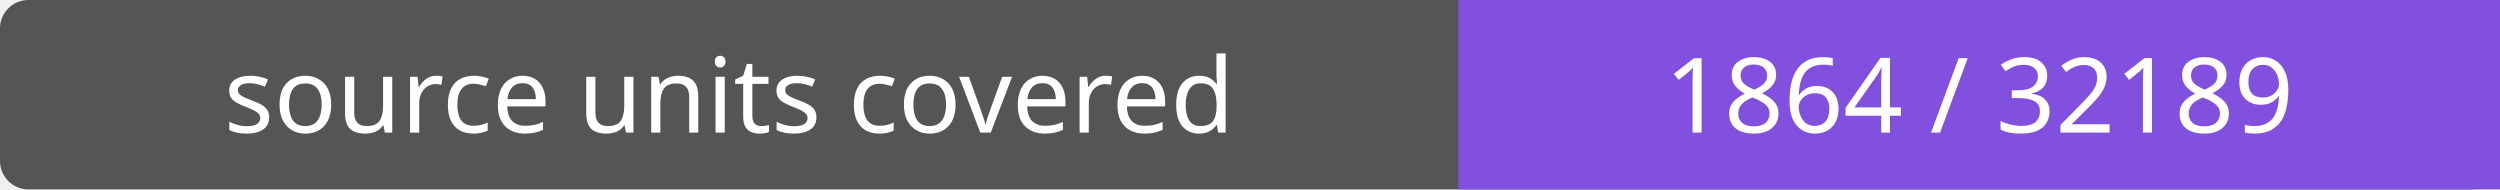
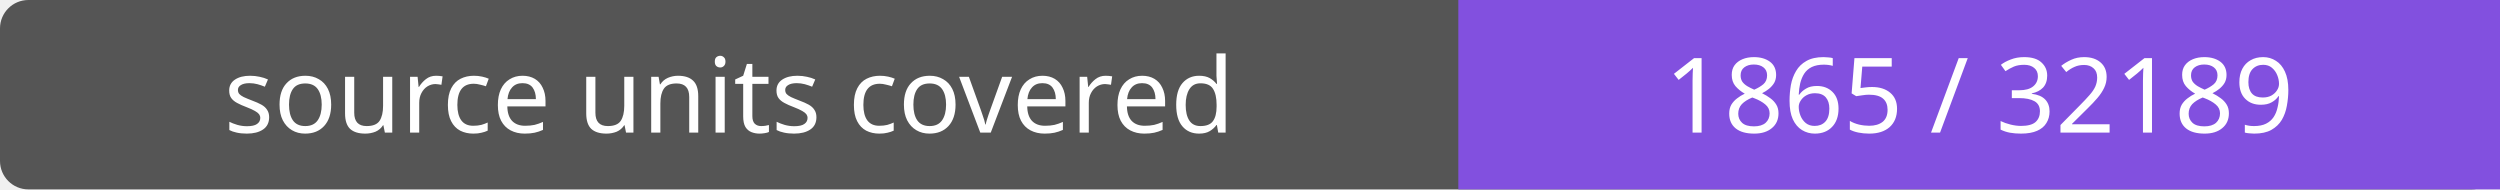
- <svg xmlns="http://www.w3.org/2000/svg" width="264" height="20" role="img" aria-label="source units covered: 1864 / 32189">
+ <svg xmlns="http://www.w3.org/2000/svg" width="264" height="20" role="img" aria-label="source units covered: 1865 / 32189">
  <rect width="264" height="20" rx="3" fill="#555" />
  <path fill="#8250df" d="M154 0h110v20H154z" />
  <g fill="#fff" text-anchor="middle" font-family="Verdana,sans-serif" font-size="11">
    <text x="77.0" y="14">source units covered</text>
-     <text x="209.0" y="14">1864 / 32189</text>
+     <text x="209.0" y="14">1865 / 32189</text>
  </g>
</svg>
